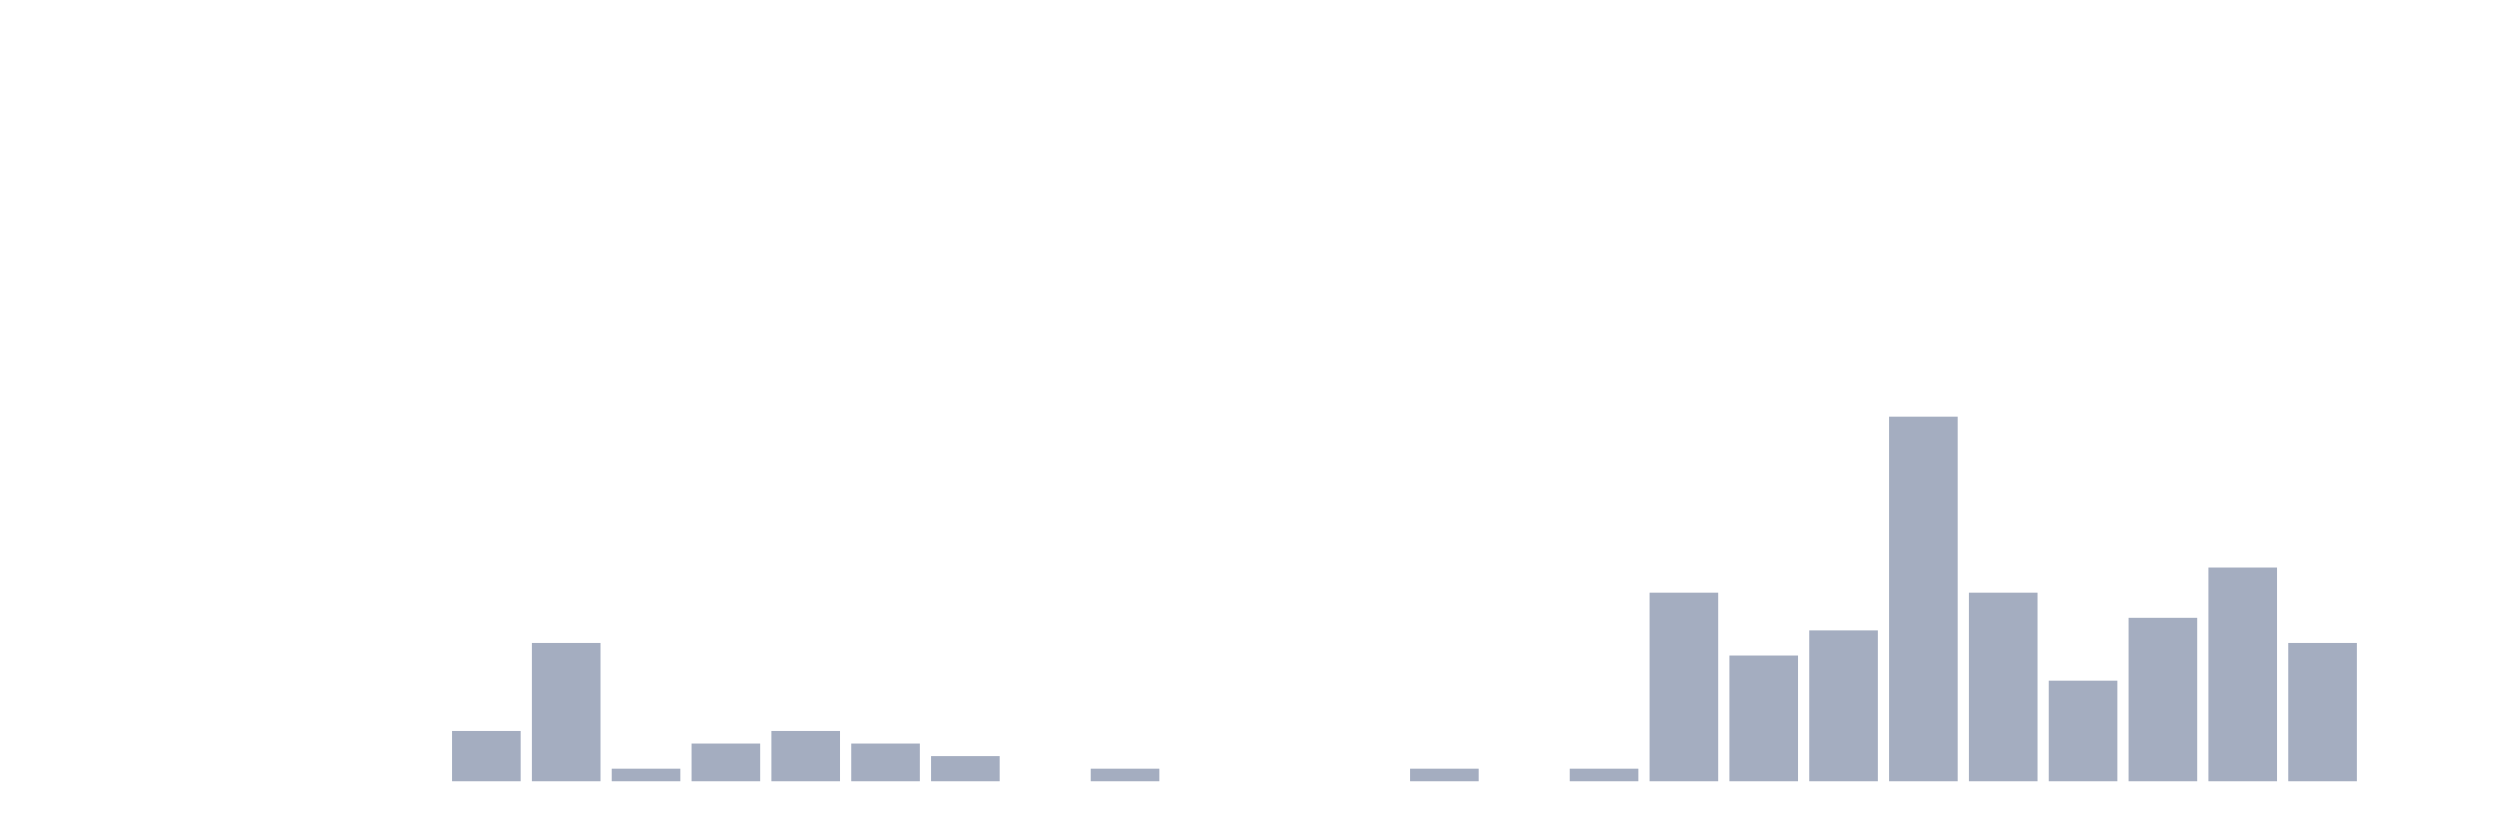
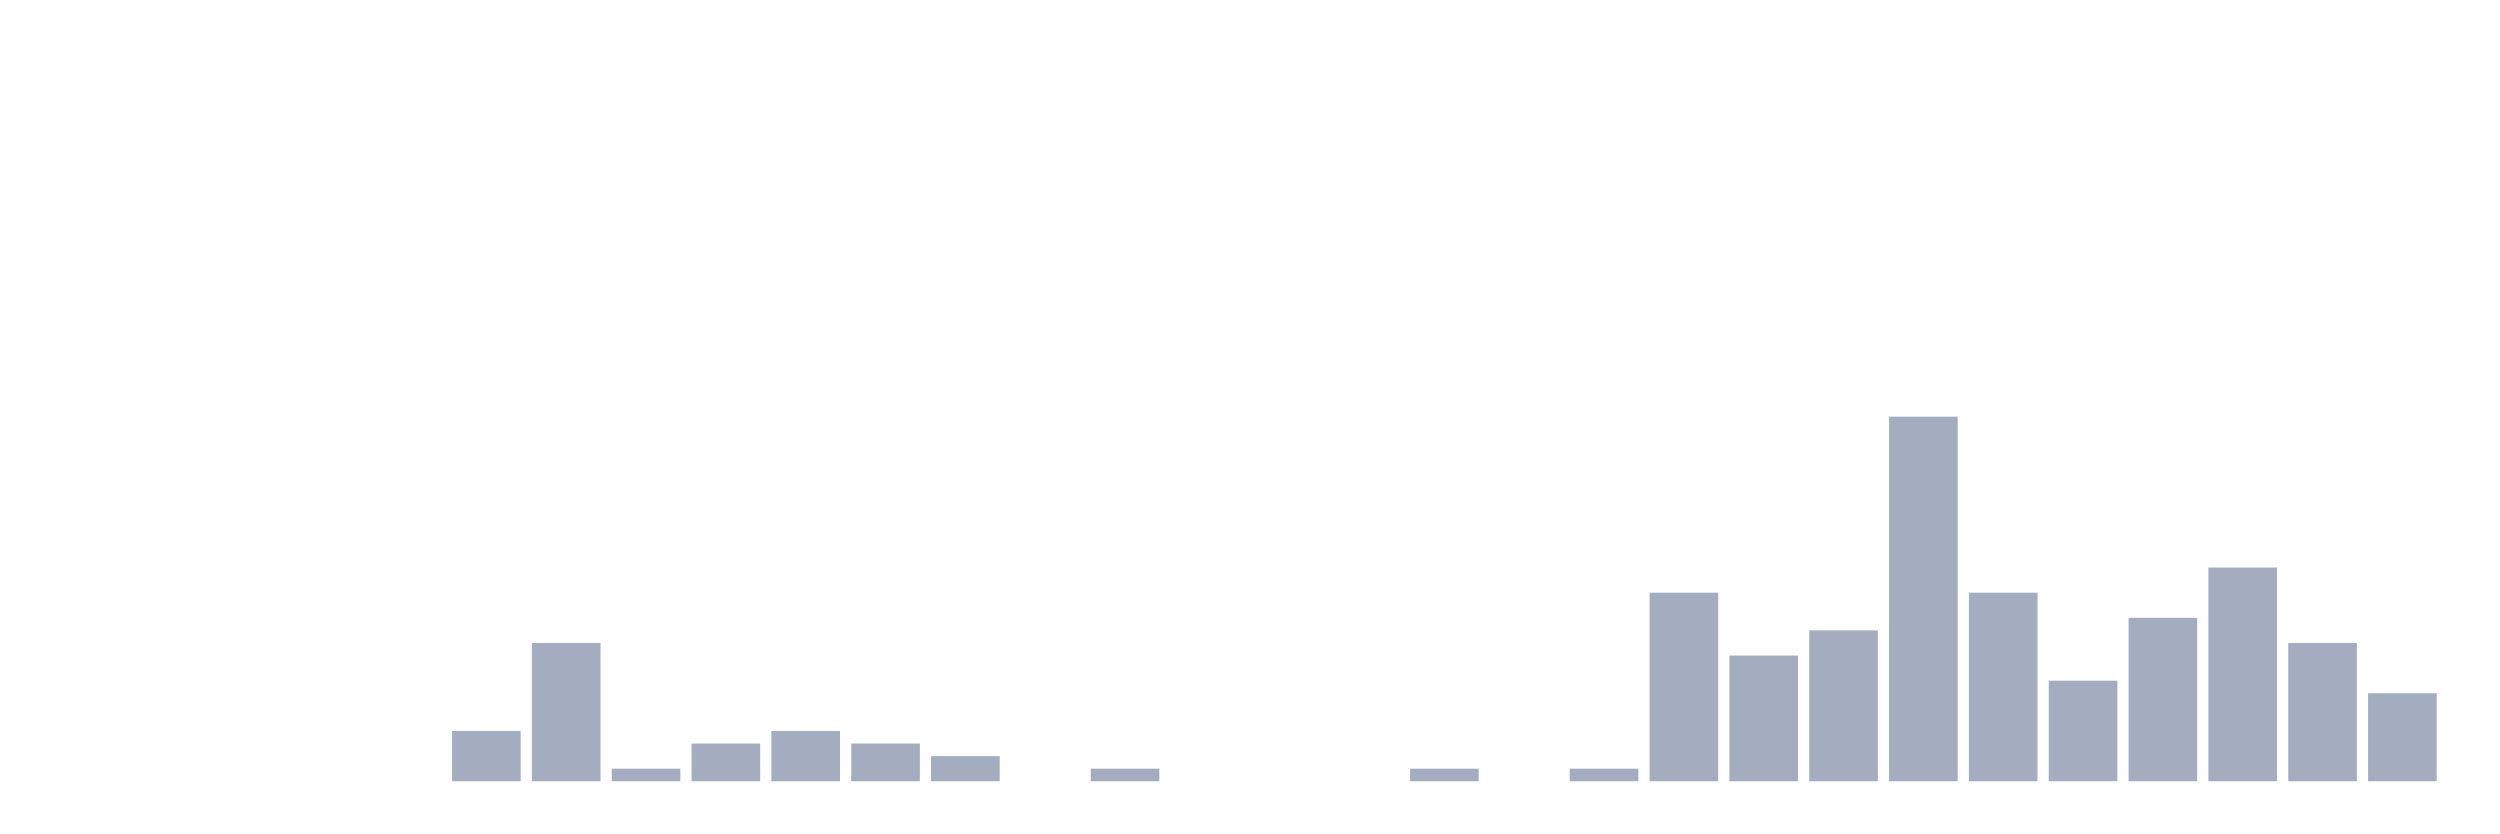
<svg xmlns="http://www.w3.org/2000/svg" viewBox="0 0 480 160">
  <g transform="translate(10,10)">
    <rect class="bar" x="0.153" width="13.175" y="140" height="0" fill="rgb(164,173,192)" />
    <rect class="bar" x="15.482" width="13.175" y="140" height="0" fill="rgb(164,173,192)" />
    <rect class="bar" x="30.81" width="13.175" y="140" height="0" fill="rgb(164,173,192)" />
    <rect class="bar" x="46.138" width="13.175" y="140" height="0" fill="rgb(164,173,192)" />
    <rect class="bar" x="61.466" width="13.175" y="140" height="0" fill="rgb(164,173,192)" />
    <rect class="bar" x="76.794" width="13.175" y="130.345" height="9.655" fill="rgb(164,173,192)" />
    <rect class="bar" x="92.123" width="13.175" y="113.448" height="26.552" fill="rgb(164,173,192)" />
    <rect class="bar" x="107.451" width="13.175" y="137.586" height="2.414" fill="rgb(164,173,192)" />
    <rect class="bar" x="122.779" width="13.175" y="132.759" height="7.241" fill="rgb(164,173,192)" />
    <rect class="bar" x="138.107" width="13.175" y="130.345" height="9.655" fill="rgb(164,173,192)" />
    <rect class="bar" x="153.436" width="13.175" y="132.759" height="7.241" fill="rgb(164,173,192)" />
    <rect class="bar" x="168.764" width="13.175" y="135.172" height="4.828" fill="rgb(164,173,192)" />
    <rect class="bar" x="184.092" width="13.175" y="140" height="0" fill="rgb(164,173,192)" />
    <rect class="bar" x="199.42" width="13.175" y="137.586" height="2.414" fill="rgb(164,173,192)" />
    <rect class="bar" x="214.748" width="13.175" y="140" height="0" fill="rgb(164,173,192)" />
    <rect class="bar" x="230.077" width="13.175" y="140" height="0" fill="rgb(164,173,192)" />
    <rect class="bar" x="245.405" width="13.175" y="140" height="0" fill="rgb(164,173,192)" />
    <rect class="bar" x="260.733" width="13.175" y="137.586" height="2.414" fill="rgb(164,173,192)" />
    <rect class="bar" x="276.061" width="13.175" y="140" height="0" fill="rgb(164,173,192)" />
    <rect class="bar" x="291.39" width="13.175" y="137.586" height="2.414" fill="rgb(164,173,192)" />
    <rect class="bar" x="306.718" width="13.175" y="103.793" height="36.207" fill="rgb(164,173,192)" />
    <rect class="bar" x="322.046" width="13.175" y="115.862" height="24.138" fill="rgb(164,173,192)" />
    <rect class="bar" x="337.374" width="13.175" y="111.034" height="28.966" fill="rgb(164,173,192)" />
    <rect class="bar" x="352.702" width="13.175" y="70" height="70" fill="rgb(164,173,192)" />
    <rect class="bar" x="368.031" width="13.175" y="103.793" height="36.207" fill="rgb(164,173,192)" />
    <rect class="bar" x="383.359" width="13.175" y="120.69" height="19.31" fill="rgb(164,173,192)" />
    <rect class="bar" x="398.687" width="13.175" y="108.621" height="31.379" fill="rgb(164,173,192)" />
    <rect class="bar" x="414.015" width="13.175" y="98.966" height="41.034" fill="rgb(164,173,192)" />
    <rect class="bar" x="429.344" width="13.175" y="113.448" height="26.552" fill="rgb(164,173,192)" />
-     <rect class="bar" x="444.672" width="13.175" y="140" height="0" fill="rgb(164,173,192)" />
+     <rect class="bar" x="444.672" width="13.175" y="123.103" height="16.897" fill="rgb(164,173,192)" />
  </g>
</svg>
